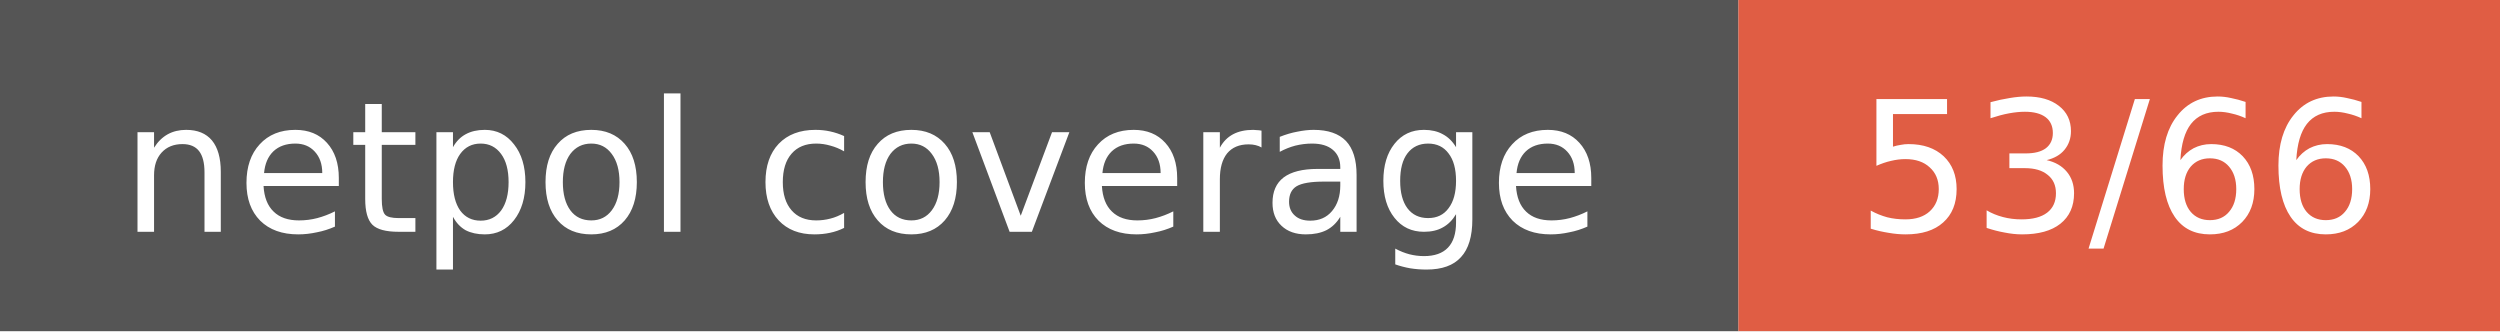
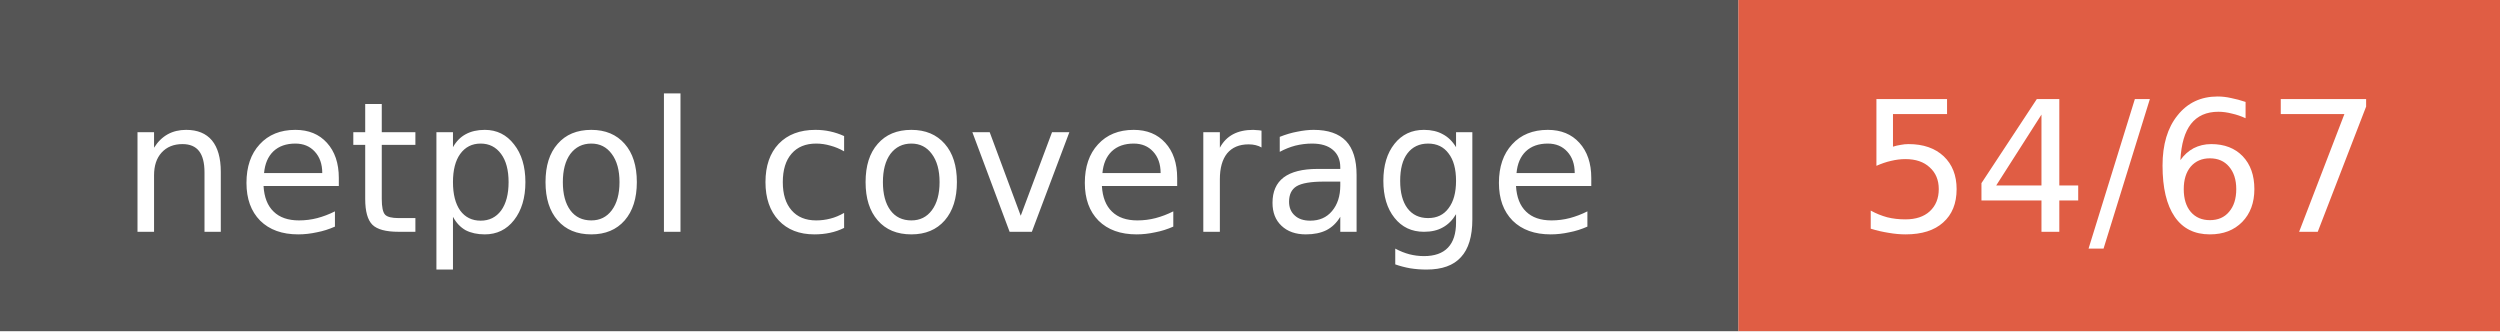
- <svg xmlns="http://www.w3.org/2000/svg" width="151" height="20" role="img" aria-label="netpol coverage: 53/66">
+ <svg xmlns="http://www.w3.org/2000/svg" width="151" height="20" role="img" aria-label="netpol coverage: 54/67">
  <style>rect.label-bg{fill:#555}@media (prefers-color-scheme:dark){rect.label-bg{fill:#3f3f3f}}text{font-family:Verdana,DejaVu Sans,Geneva,sans-serif;font-size:11px;fill:#fff}</style>
  <rect class="label-bg" width="105" height="20" />
  <rect x="105" width="46" height="20" fill="#e05d44" />
  <text x="52" y="14" text-anchor="middle">netpol coverage</text>
-   <text x="128" y="14" text-anchor="middle">53/66</text>
+   <text x="128" y="14" text-anchor="middle">54/67</text>
</svg>
